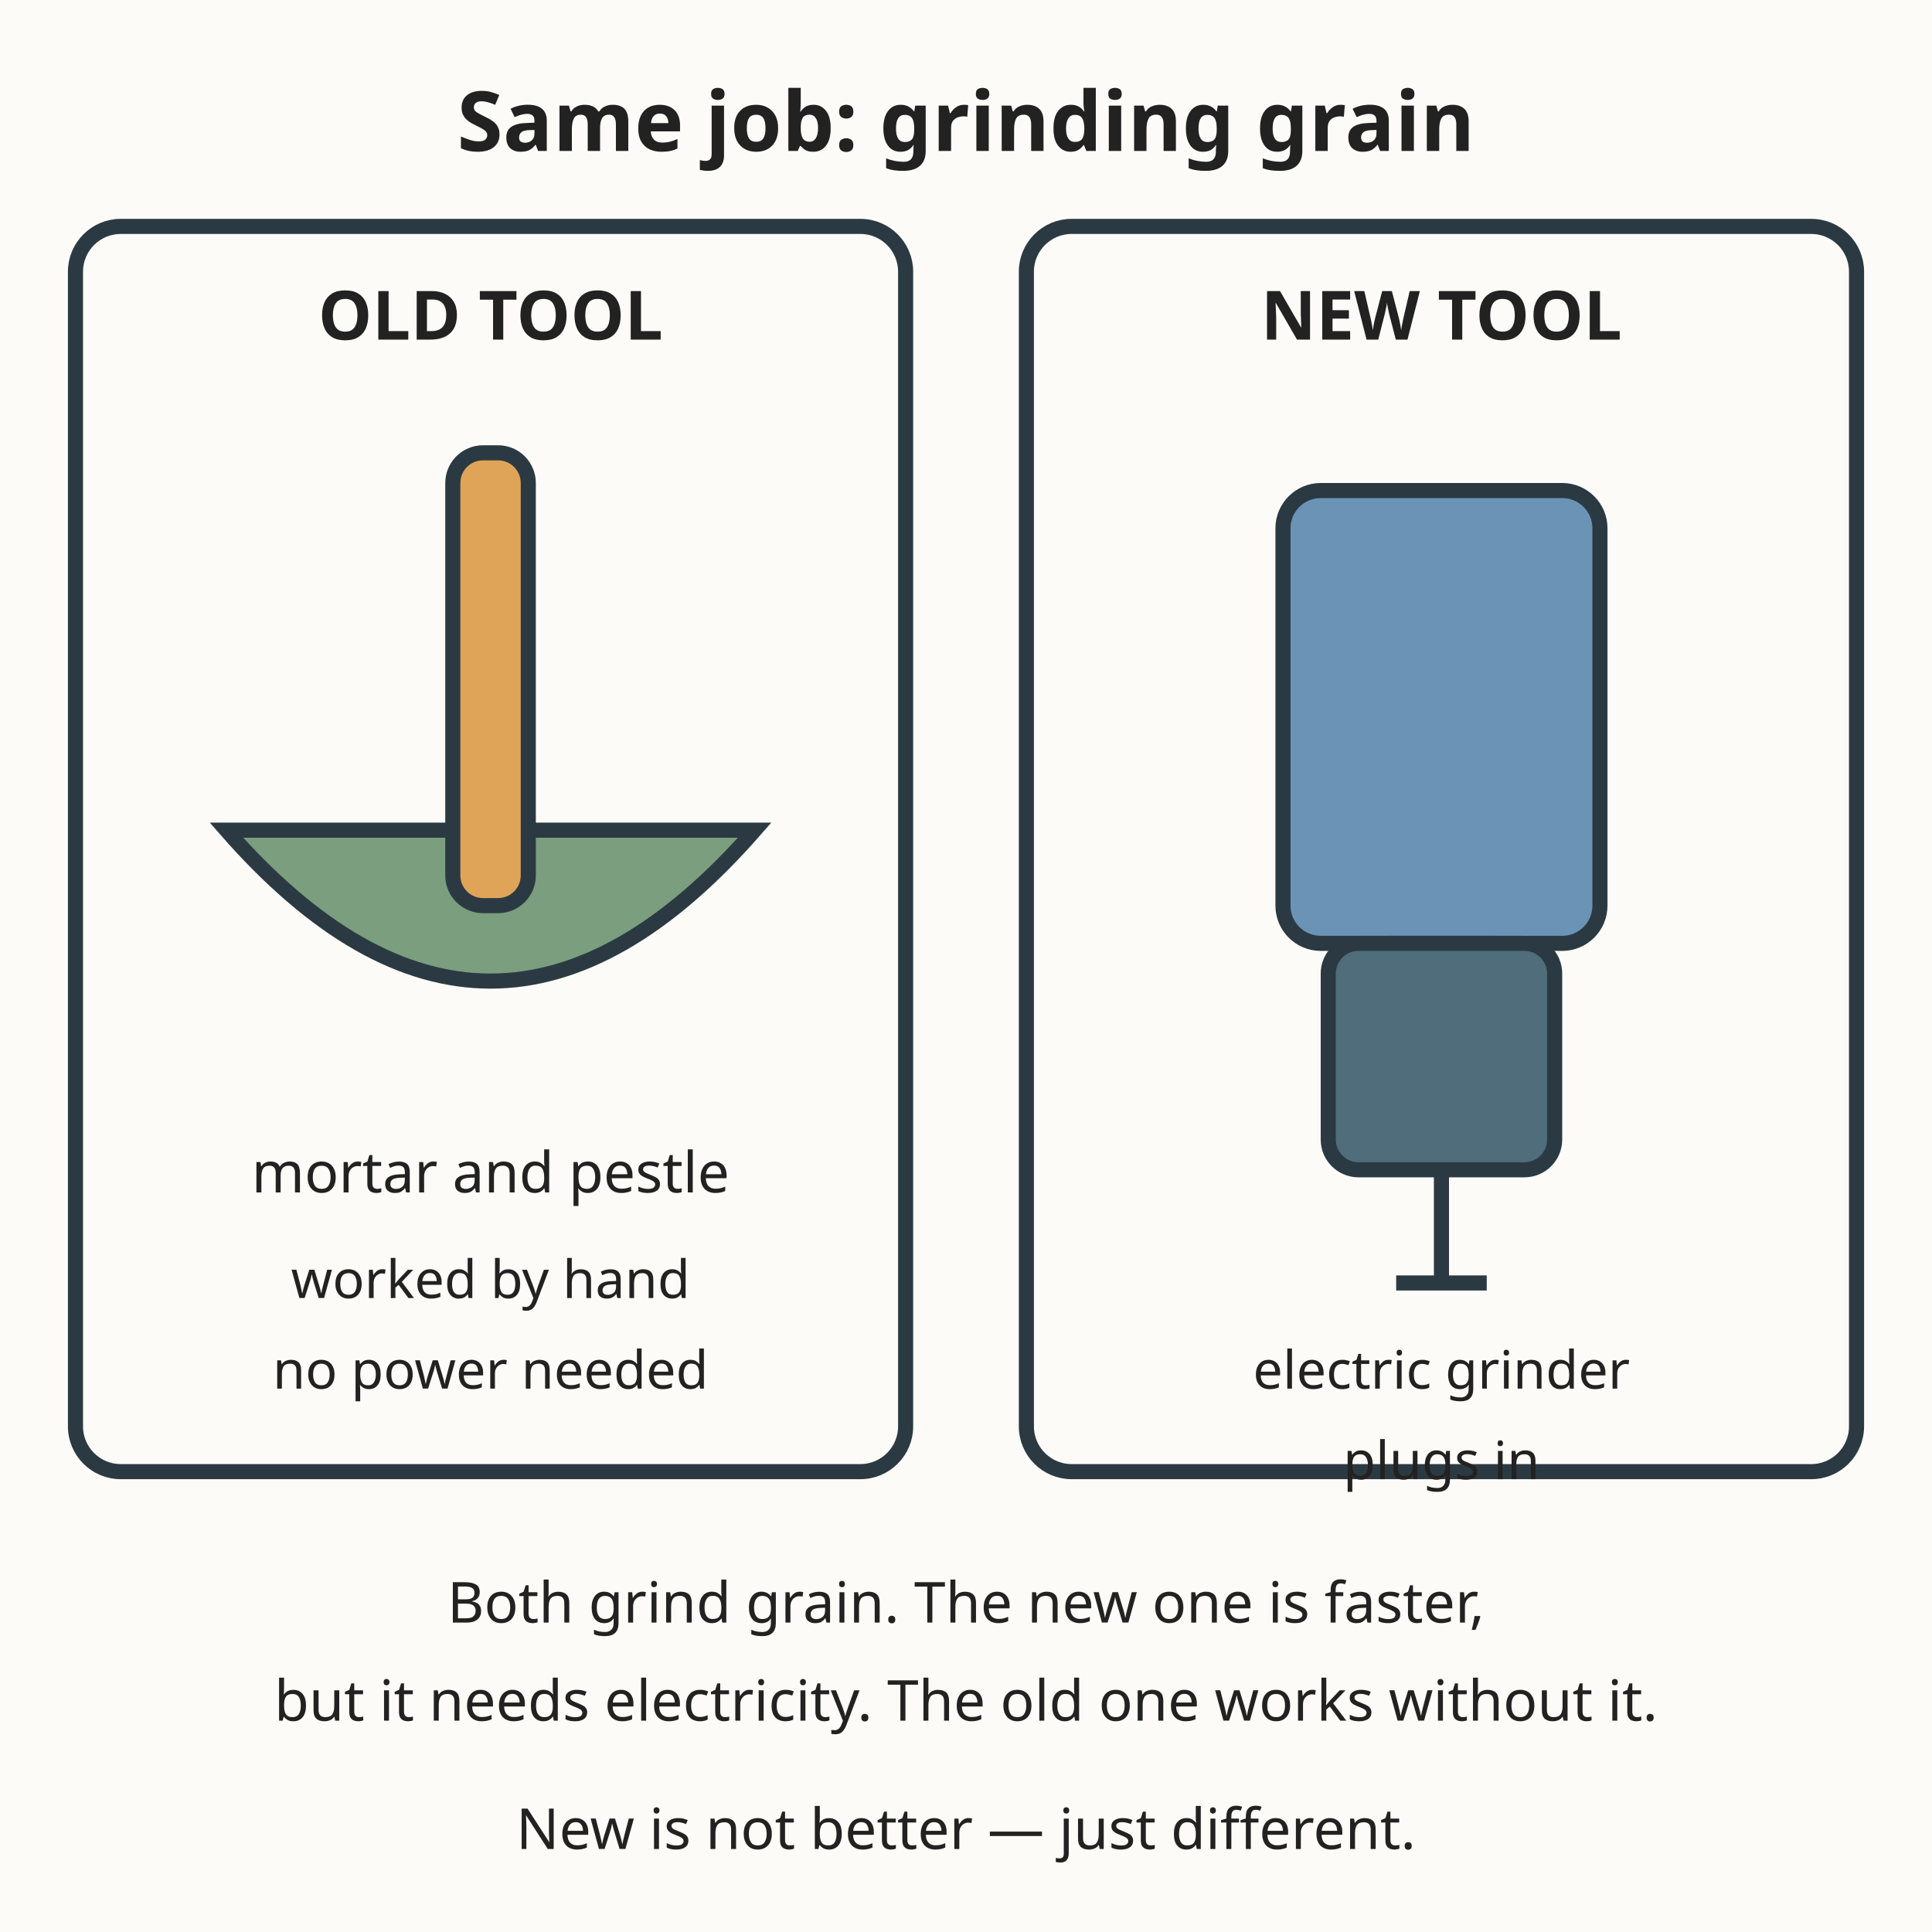
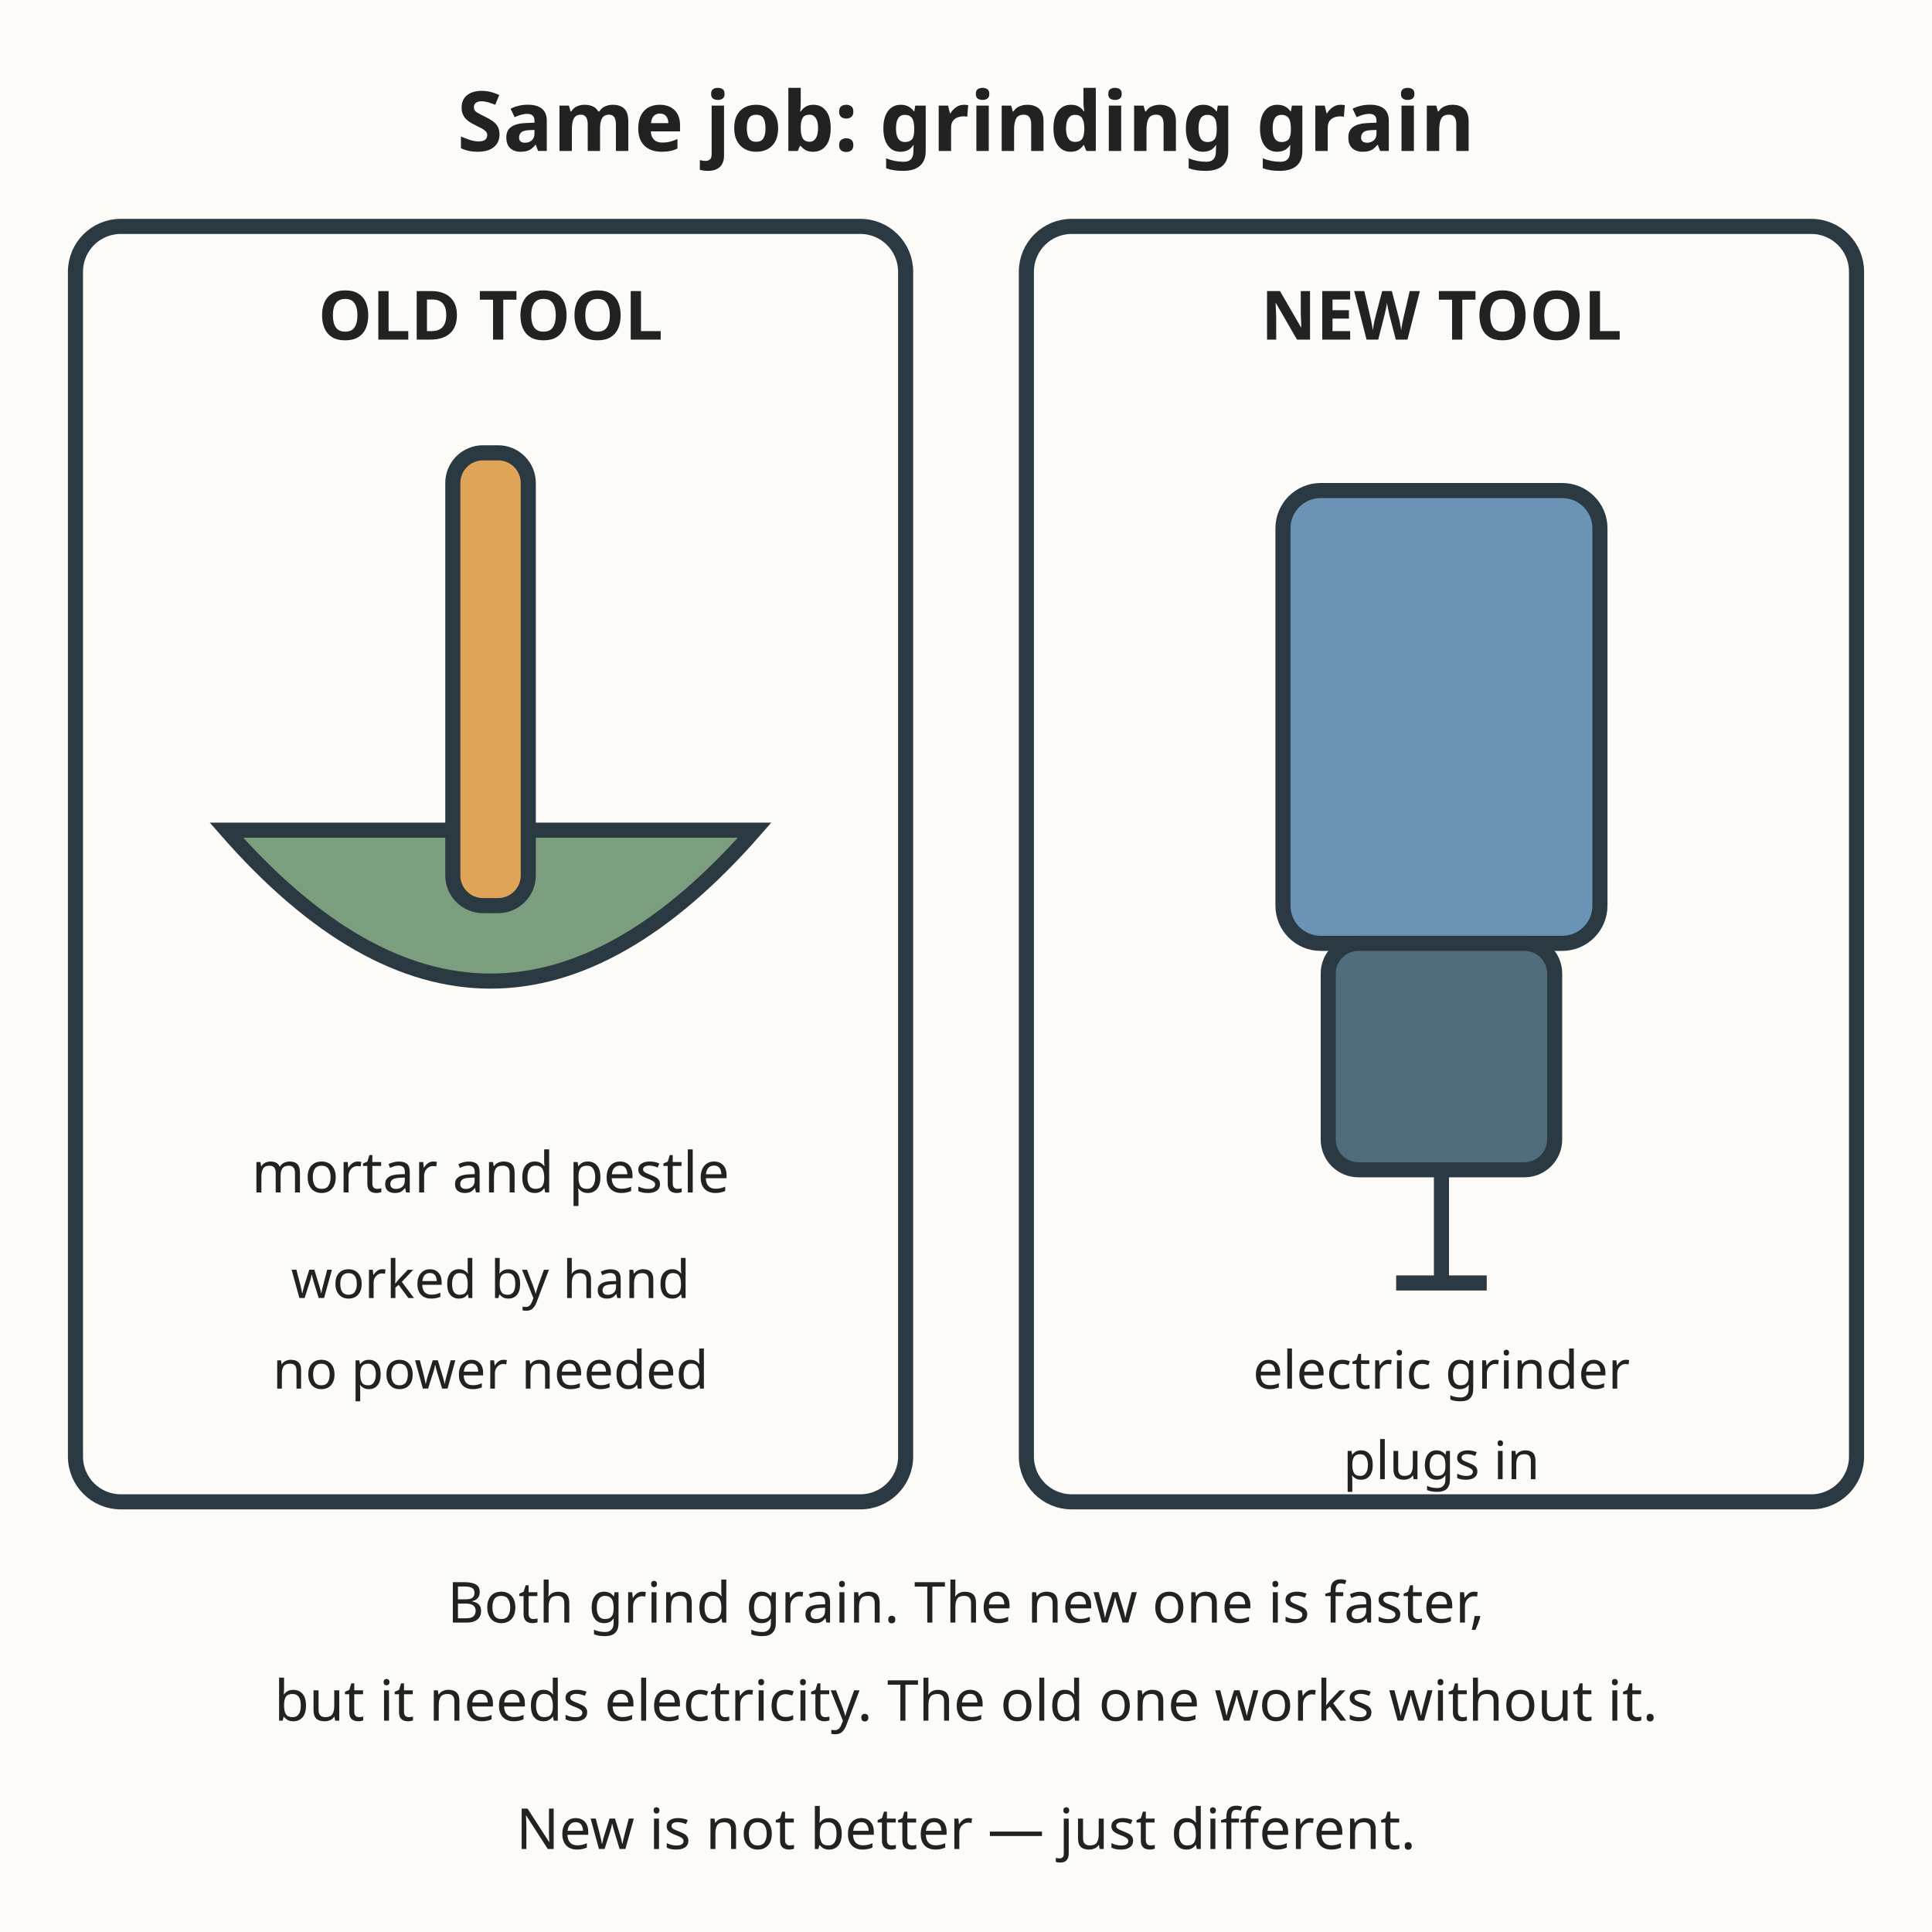
<svg xmlns="http://www.w3.org/2000/svg" viewBox="0 0 512 512" role="img" aria-labelledby="t d">
  <rect width="512" height="512" fill="#fdfbf7" />
  <text x="256" y="40" text-anchor="middle" font-family="sans-serif" font-size="22" font-weight="bold" fill="#222222">Same job: grinding grain</text>
-   <rect x="20" y="60" width="220" height="330" rx="12" fill="#fdfbf7" stroke="#2b3a42" stroke-width="4" />
+   <rect x="20" y="60" width="220" height="338" rx="12" fill="#fdfbf7" stroke="#2b3a42" stroke-width="4" />
  <text x="130" y="90" text-anchor="middle" font-family="sans-serif" font-size="18" font-weight="bold" fill="#222222">OLD TOOL</text>
  <path d="M60 220 Q130 300 200 220 Z" fill="#7a9e7e" stroke="#2b3a42" stroke-width="4" />
  <rect x="120" y="120" width="20" height="120" rx="8" fill="#e0a458" stroke="#2b3a42" stroke-width="4" />
  <text x="130" y="316" text-anchor="middle" font-family="sans-serif" font-size="15" fill="#222222">mortar and pestle</text>
  <text x="130" y="344" text-anchor="middle" font-family="sans-serif" font-size="14" fill="#222222">worked by hand</text>
  <text x="130" y="368" text-anchor="middle" font-family="sans-serif" font-size="14" fill="#222222">no power needed</text>
-   <rect x="272" y="60" width="220" height="330" rx="12" fill="#fdfbf7" stroke="#2b3a42" stroke-width="4" />
+   <rect x="272" y="60" width="220" height="338" rx="12" fill="#fdfbf7" stroke="#2b3a42" stroke-width="4" />
  <text x="382" y="90" text-anchor="middle" font-family="sans-serif" font-size="18" font-weight="bold" fill="#222222">NEW TOOL</text>
  <rect x="340" y="130" width="84" height="120" rx="10" fill="#6b93b6" stroke="#2b3a42" stroke-width="4" />
  <line x1="368" y1="250" x2="396" y2="250" stroke="#2b3a42" stroke-width="4" />
  <rect x="352" y="250" width="60" height="60" rx="8" fill="#4f6d7a" stroke="#2b3a42" stroke-width="4" />
  <line x1="382" y1="310" x2="382" y2="340" stroke="#2b3a42" stroke-width="4" />
  <line x1="370" y1="340" x2="394" y2="340" stroke="#2b3a42" stroke-width="4" />
  <text x="382" y="368" text-anchor="middle" font-family="sans-serif" font-size="14" fill="#222222">electric grinder</text>
  <text x="382" y="392" text-anchor="middle" font-family="sans-serif" font-size="14" fill="#222222">plugs in</text>
  <text x="256" y="430" text-anchor="middle" font-family="sans-serif" font-size="15" fill="#222222">Both grind grain. The new one is faster,</text>
  <text x="256" y="456" text-anchor="middle" font-family="sans-serif" font-size="15" fill="#222222">but it needs electricity. The old one works without it.</text>
  <text x="256" y="490" text-anchor="middle" font-family="sans-serif" font-size="15" fill="#222222">New is not better — just different.</text>
</svg>
